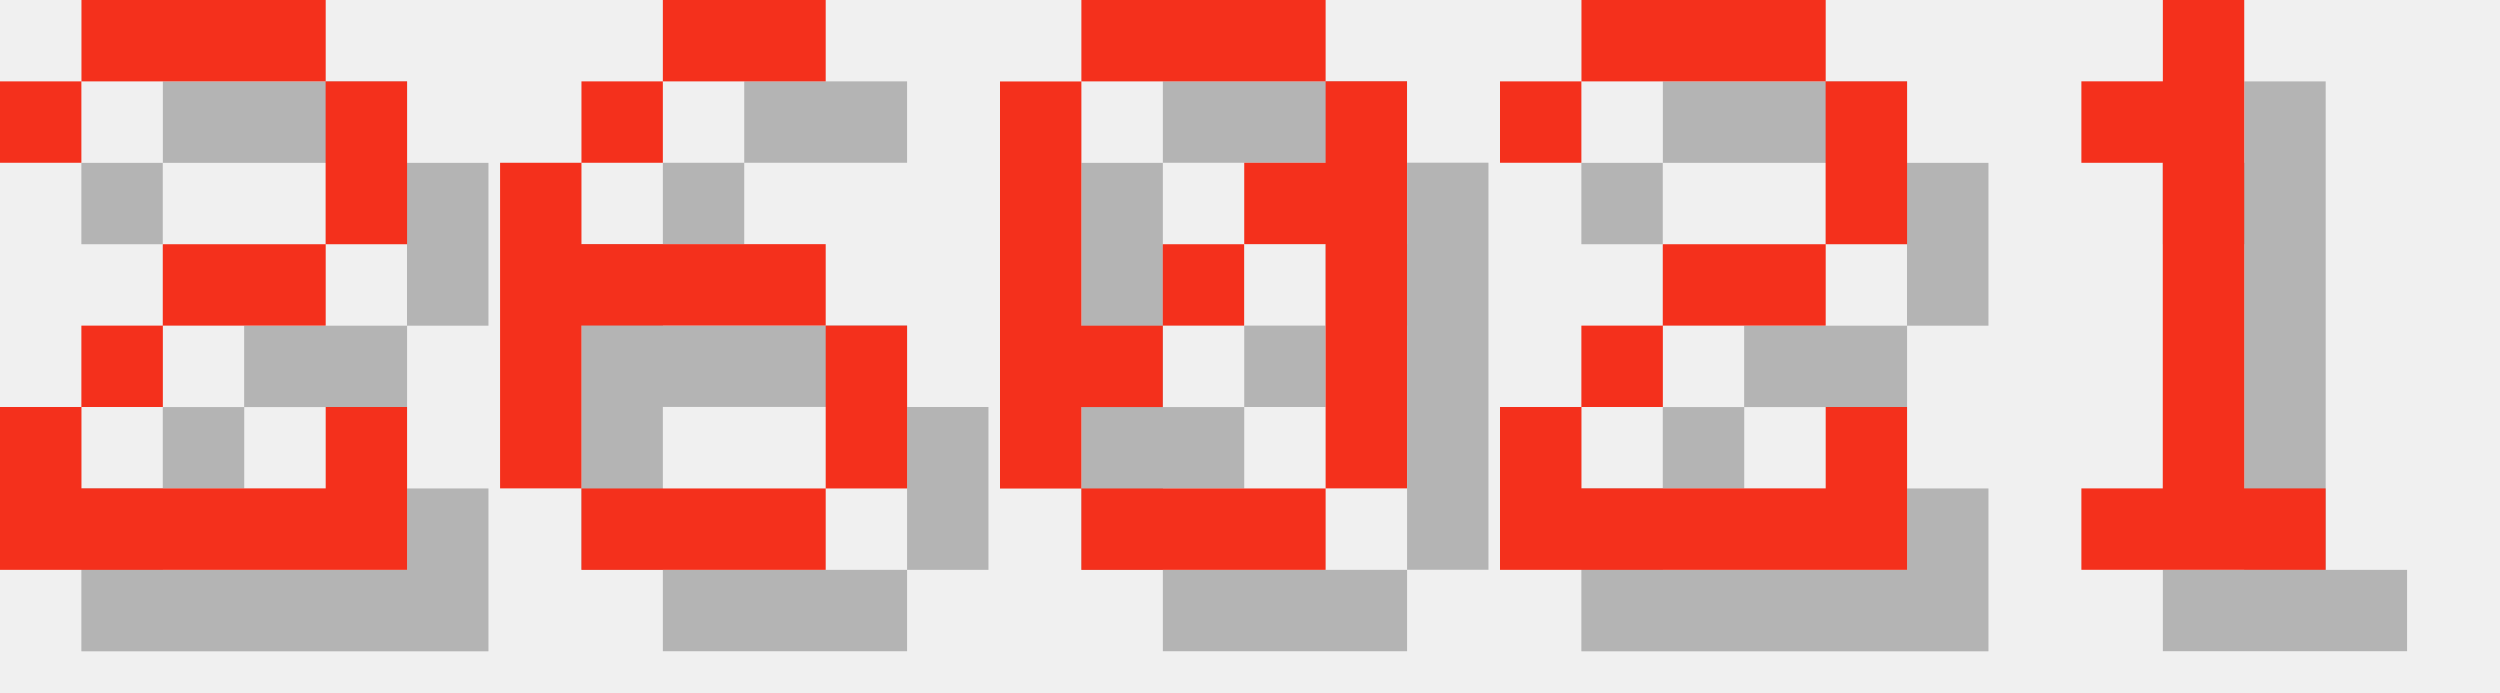
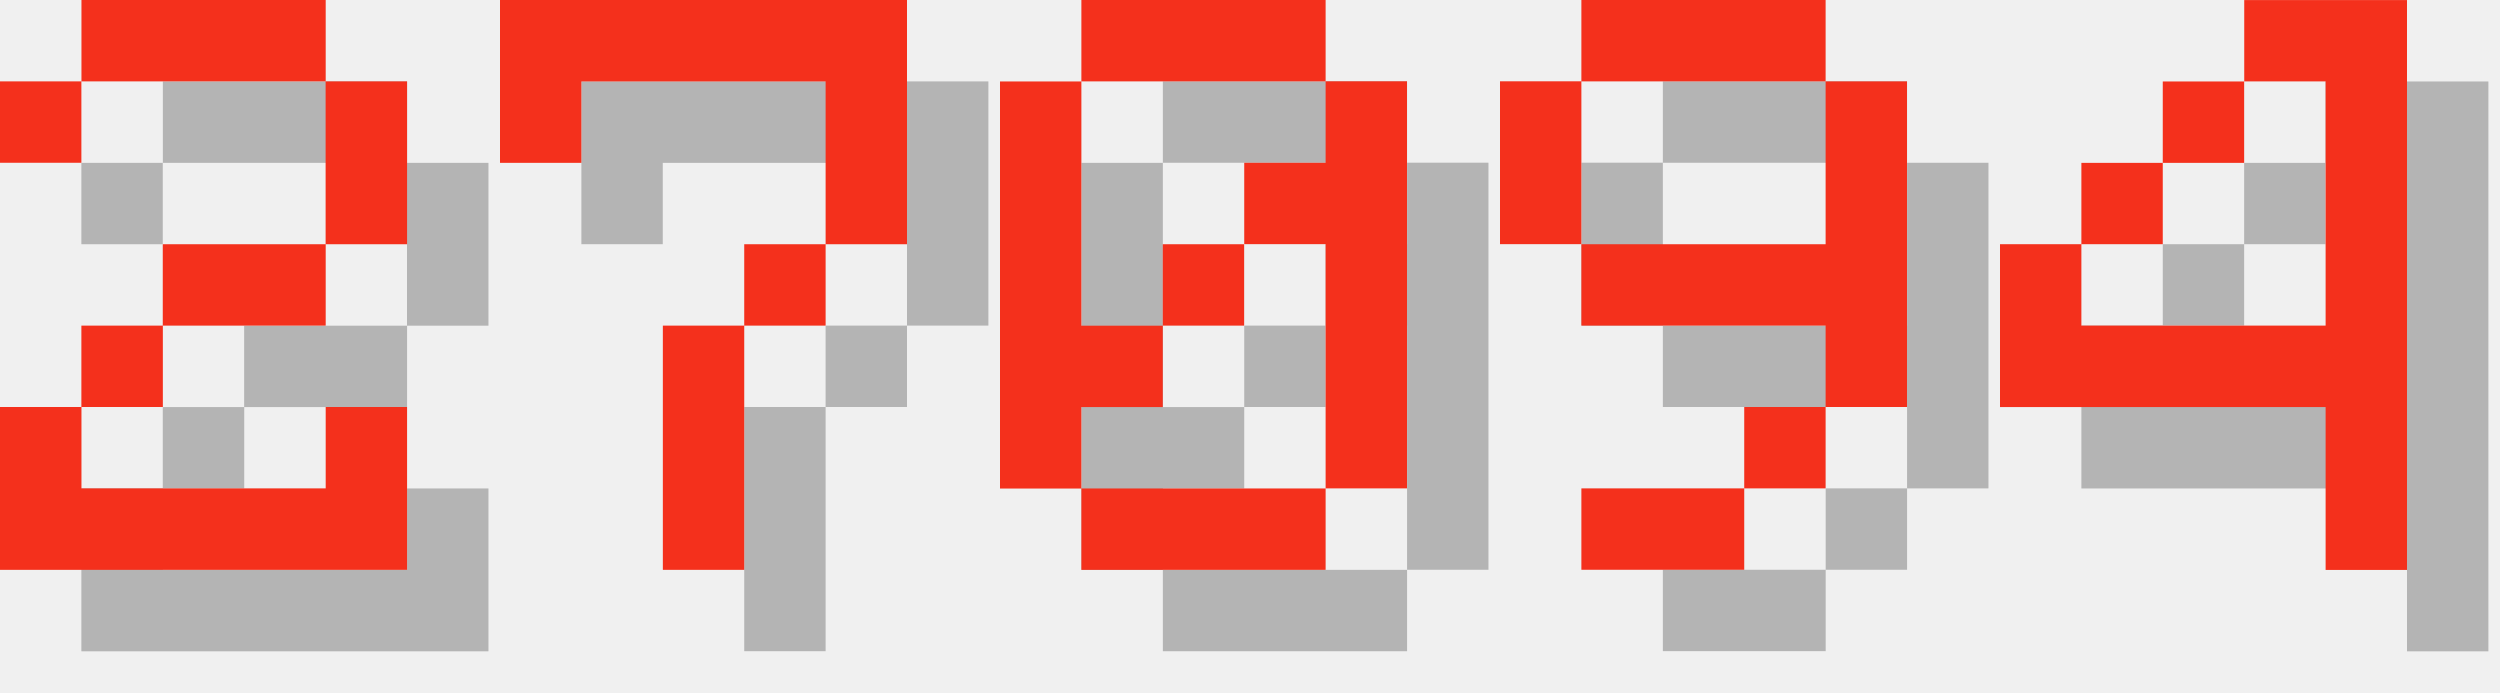
<svg xmlns="http://www.w3.org/2000/svg" version="1.1" width="130.0" height="36">
  <style>
        .text-foreground {
            fill: #F4301C;
        }
        .text-shadow {
            fill: #000000;
            fill-opacity: 0.25;
        }
    </style>
  <g class="digit" id="digit_2" transform="translate(0.0, 0), scale(4)">
    <path id="digit_2_shadow" class="text-shadow" d="m1.058 2.117v1.058h1.058v-1.058h3.175v2.117h-2.117v1.058h-1.058v1.058h-1.058v2.117h5.292v-2.117h-1.058v1.058h-3.175v-1.058h1.058v-1.058h2.117v-1.058h1.058v-2.117h-1.058v-1.058h-3.175v1.058h-1.058z" fill-opacity=".5" style="paint-order:stroke fill markers" />
    <path id="digit_2_fg" class="text-foreground" d="m0 1.058v1.058h1.058v-1.058h3.175v2.117h-2.117v1.058h-1.058v1.058h-1.058v2.117h5.292v-2.117h-1.058v1.058h-3.175v-1.058h1.058v-1.058h2.117v-1.058h1.058v-2.117h-1.058v-1.058h-3.175v1.058h-1.058z" fill="#fff" style="paint-order:stroke fill markers" />
  </g>
-   <g class="digit" id="digit_6" transform="translate(26.0, 0), scale(4)">
-     <path id="digit_6_shadow" class="text-shadow" d="m3.175 1.058v1.058h2.117v-1.058h-2.117zm0 1.058h-1.058v1.058h1.058v-1.058zm-1.058 1.058h-1.058v4.233h1.058v-2.117h3.175v-1.058h-3.175v-1.058zm3.175 2.117v2.117h1.058v-2.117h-1.058zm0 2.117h-3.175v1.058h3.175v-1.058z" fill-opacity=".5" style="paint-order:stroke fill markers" />
-     <path id="digit_6_fg" class="text-foreground" d="m2.117 0v1.058h2.117v-1.058h-2.117zm0 1.058h-1.058v1.058h1.058v-1.058zm-1.058 1.058h-1.058v4.233h1.058v-2.117h3.175v-1.058h-3.175v-1.058zm3.175 2.117v2.117h1.058v-2.117h-1.058zm0 2.117h-3.175v1.058h3.175v-1.058z" fill="#fff" style="paint-order:stroke fill markers" />
+   <g class="digit" id="digit_7" transform="translate(26.0, 0), scale(4)">
+     <path id="digit_7_shadow" class="text-shadow" d="m1.058 1.058 2e-6 2.117h1.058v-1.058h3.175v1.058l2e-7 1.058h-1.058v1.058h-1.058l4e-7 3.175 1.058 1e-7v-3.175h1.058v-1.058h1.058l5e-7 -1.058v-2.117z" fill-opacity=".5" style="paint-order:stroke fill markers" />
+     <path id="digit_7_fg" class="text-foreground" d="m0 0 2e-6 2.117h1.058v-1.058h3.175v1.058l2e-7 1.058h-1.058v1.058h-1.058l4e-7 3.175 1.058 1e-7v-3.175h1.058v-1.058h1.058l5e-7 -1.058v-2.117z" fill="#fff" style="paint-order:stroke fill markers" />
  </g>
  <g class="digit" id="digit_0" transform="translate(52.0, 0), scale(4)">
    <path id="digit_0_shadow" class="text-shadow" d="m2.117 1.058v1.058h3.175v-1.058h-3.175zm3.175 1.058v1.058h-1.058v1.058h1.058v3.175h1.058v-5.292h-1.058zm0 5.292h-3.175v1.058h3.175v-1.058zm-3.175 0v-1.058h1.058v-1.058h-1.058v-3.175h-1.058v5.292h1.058zm1.058-2.117h1.058v-1.058h-1.058v1.058z" fill-opacity=".5" style="paint-order:stroke fill markers" />
    <path id="digit_0_fg" class="text-foreground" d="m1.058 0v1.058h3.175v-1.058h-3.175zm3.175 1.058v1.058h-1.058v1.058h1.058v3.175h1.058v-5.292h-1.058zm0 5.292h-3.175v1.058h3.175v-1.058zm-3.175 0v-1.058h1.058v-1.058h-1.058v-3.175h-1.058v5.292h1.058zm1.058-2.117h1.058v-1.058h-1.058v1.058z" fill="#fff" style="paint-order:stroke fill markers" />
  </g>
-   <g class="digit" id="digit_2" transform="translate(78.0, 0), scale(4)">
-     <path id="digit_2_shadow" class="text-shadow" d="m1.058 2.117v1.058h1.058v-1.058h3.175v2.117h-2.117v1.058h-1.058v1.058h-1.058v2.117h5.292v-2.117h-1.058v1.058h-3.175v-1.058h1.058v-1.058h2.117v-1.058h1.058v-2.117h-1.058v-1.058h-3.175v1.058h-1.058z" fill-opacity=".5" style="paint-order:stroke fill markers" />
-     <path id="digit_2_fg" class="text-foreground" d="m0 1.058v1.058h1.058v-1.058h3.175v2.117h-2.117v1.058h-1.058v1.058h-1.058v2.117h5.292v-2.117h-1.058v1.058h-3.175v-1.058h1.058v-1.058h2.117v-1.058h1.058v-2.117h-1.058v-1.058h-3.175v1.058h-1.058z" fill="#fff" style="paint-order:stroke fill markers" />
+   <g class="digit" id="digit_9" transform="translate(78.0, 0), scale(4)">
+     <path id="digit_9_shadow" class="text-shadow" d="m2.117 1.058v1.058h3.175v-1.058h-3.175zm3.175 1.058v2.117h-3.175v1.058h3.175v1.058h1.058v-4.233h-1.058zm0 4.233h-1.058v1.058h1.058v-1.058zm-1.058 1.058h-2.117v1.058h2.117v-1.058zm-2.117-3.175v-2.117h-1.058v2.117h1.058z" fill-opacity=".5" style="paint-order:stroke fill markers" />
+     <path id="digit_9_fg" class="text-foreground" d="m1.058 0v1.058h3.175v-1.058h-3.175zm3.175 1.058v2.117h-3.175v1.058h3.175v1.058h1.058v-4.233h-1.058zm0 4.233h-1.058v1.058h1.058v-1.058zm-1.058 1.058h-2.117v1.058h2.117v-1.058zm-2.117-3.175v-2.117h-1.058v2.117h1.058z" fill="#fff" style="paint-order:stroke fill markers" />
  </g>
-   <g class="digit" id="digit_1" transform="translate(104.0, 0), scale(4)">
-     <path id="digit_1_shadow" class="text-shadow" d="m2.117 2.117v1.058h1.058v4.233h-1.058v1.058h3.175v-1.058h-1.058v-6.35h-1.058v1.058h-1.058z" fill-opacity=".5" style="paint-order:stroke fill markers" />
-     <path id="digit_1_fg" class="text-foreground" d="m1.058 1.058v1.058h1.058v4.233h-1.058v1.058h3.175v-1.058h-1.058v-6.35h-1.058v1.058h-1.058z" fill="#fff" style="paint-order:stroke fill markers" />
+   <g class="digit" id="digit_4" transform="translate(104.0, 0), scale(4)">
+     <path id="digit_4_shadow" class="text-shadow" d="m4.233 1.058v1.058h1.058v3.175h-3.175v-1.058h-1.058v2.117h4.233v2.117h1.058v-7.408h-2.117zm-2.117 3.175h1.058v-1.058h-1.058v1.058zm1.058-1.058h1.058v-1.058h-1.058v1.058z" fill-opacity=".5" style="paint-order:stroke fill markers" />
+     <path id="digit_4_fg" class="text-foreground" d="m3.175 0v1.058h1.058v3.175h-3.175v-1.058h-1.058v2.117h4.233v2.117h1.058v-7.408h-2.117zm-2.117 3.175h1.058v-1.058h-1.058v1.058zm1.058-1.058h1.058v-1.058h-1.058v1.058z" fill="#fff" style="paint-order:stroke fill markers" />
  </g>
</svg>
